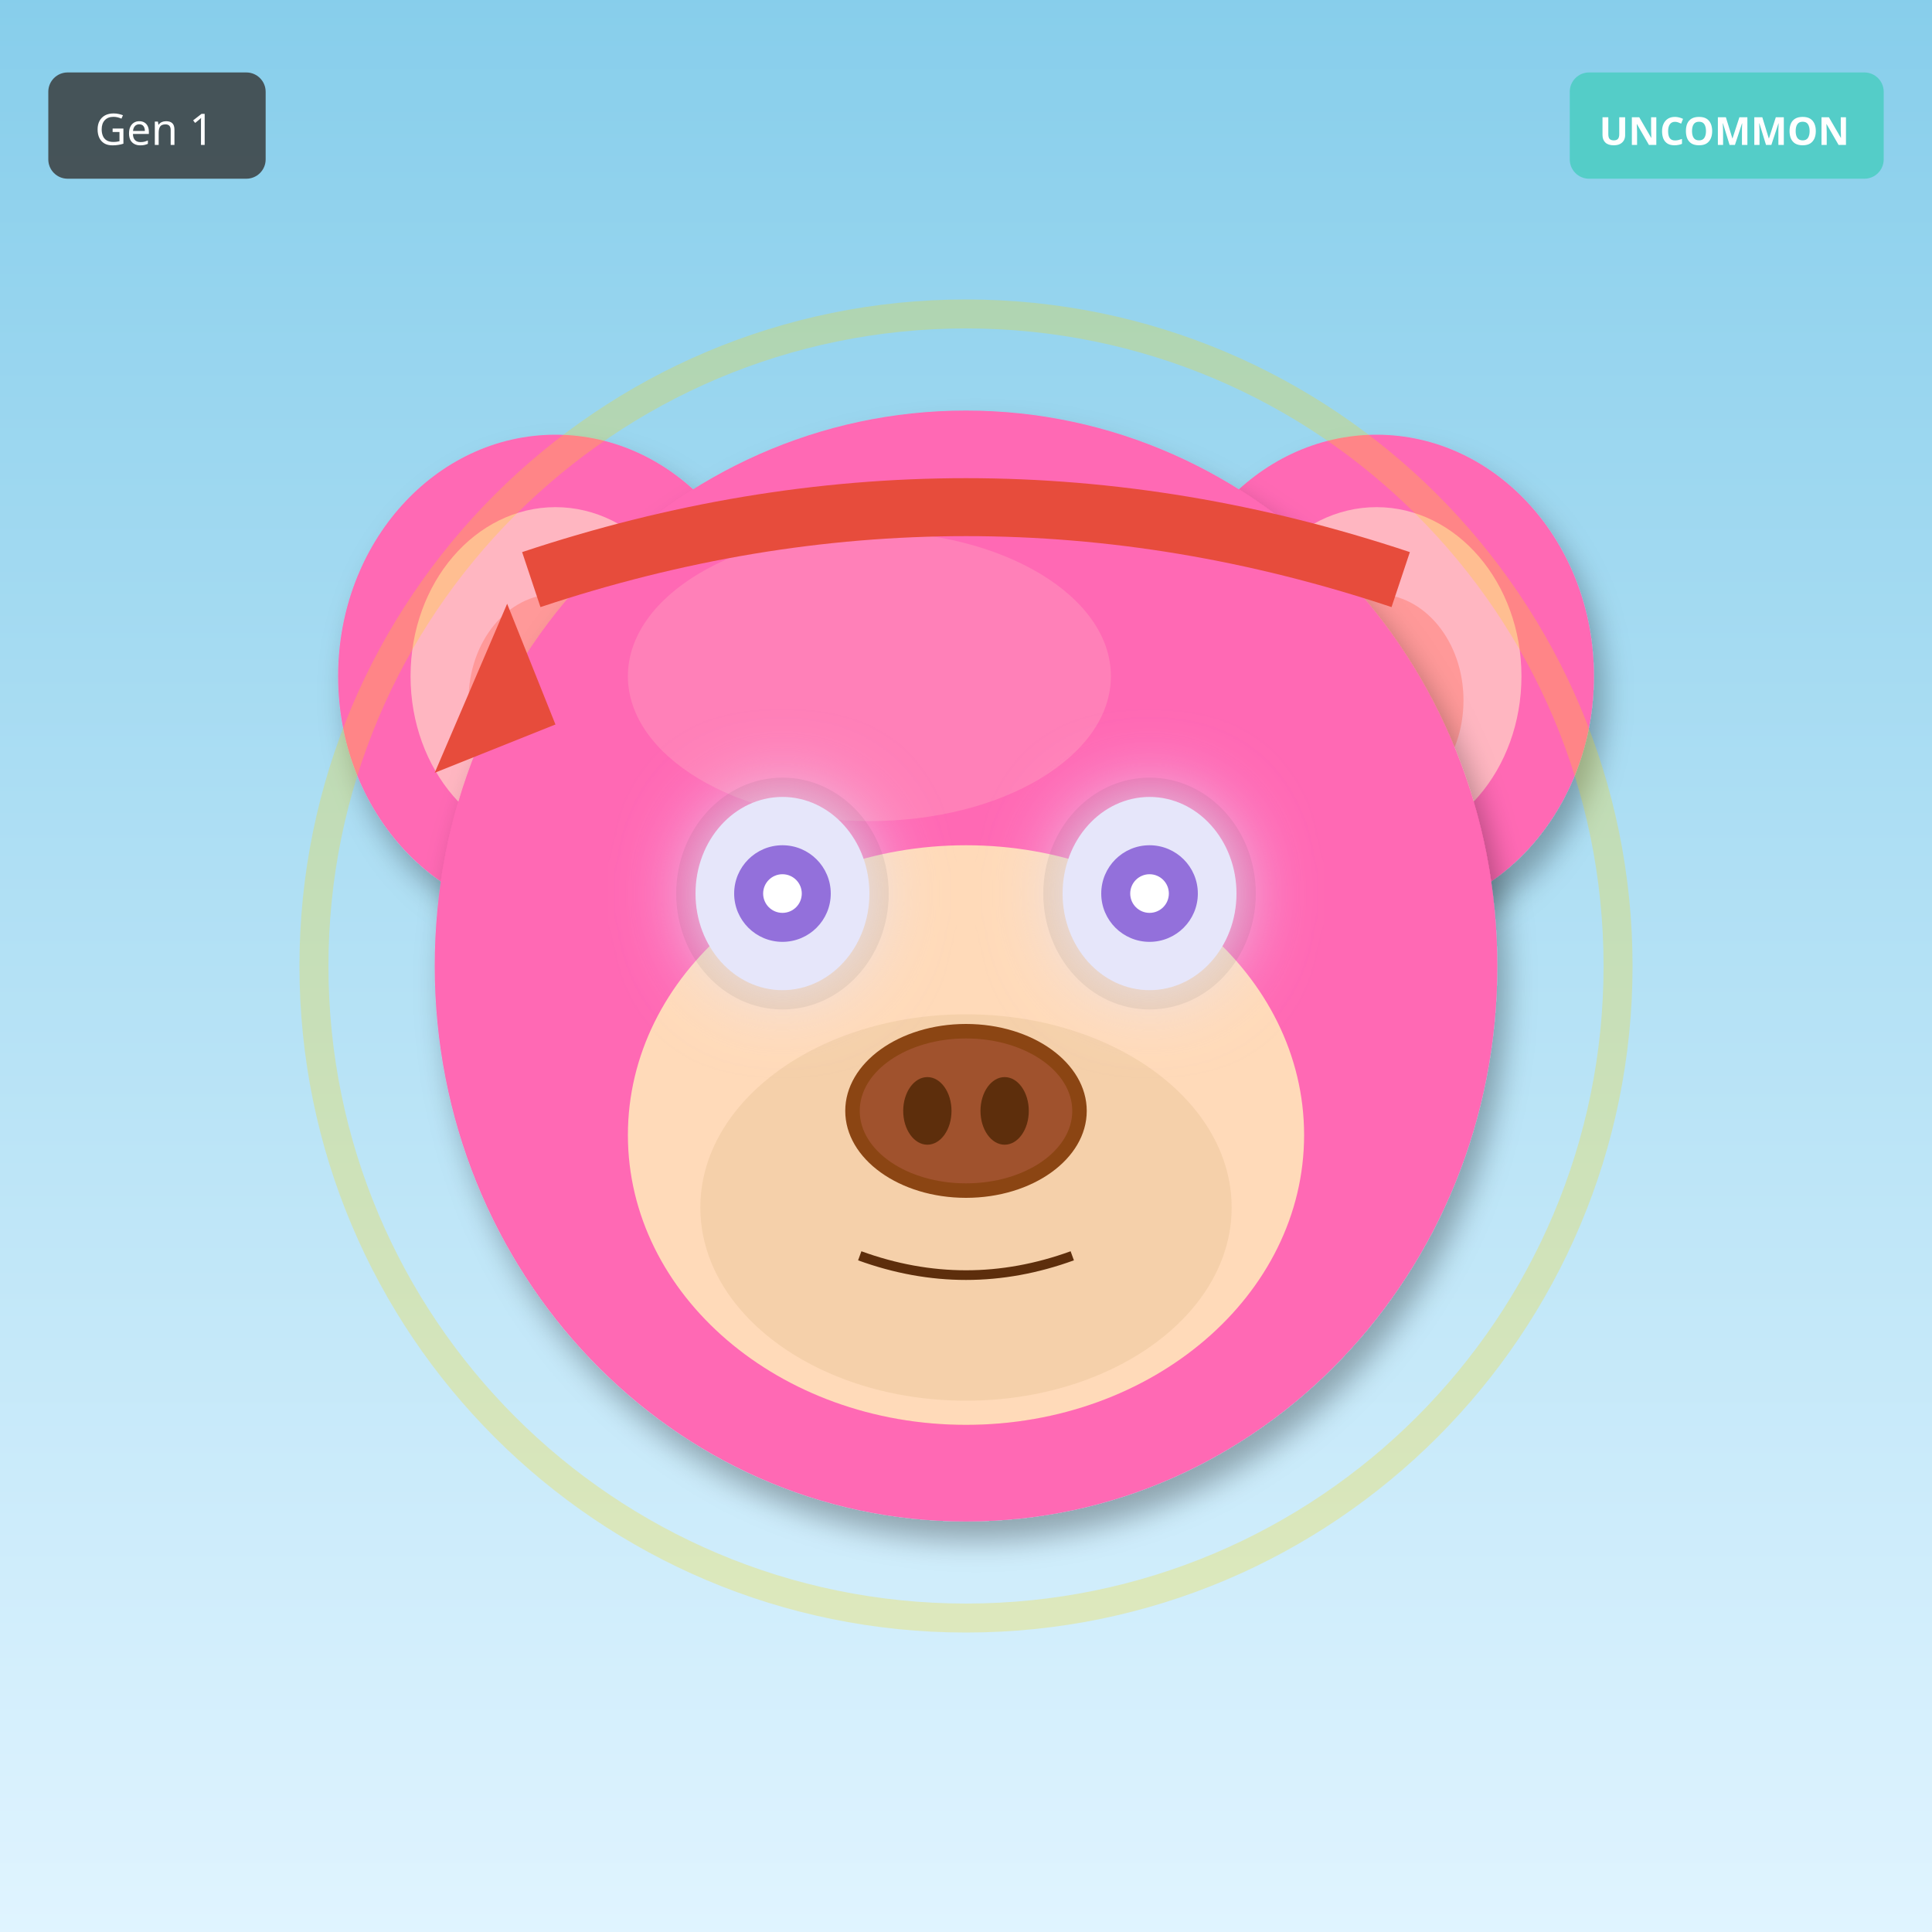
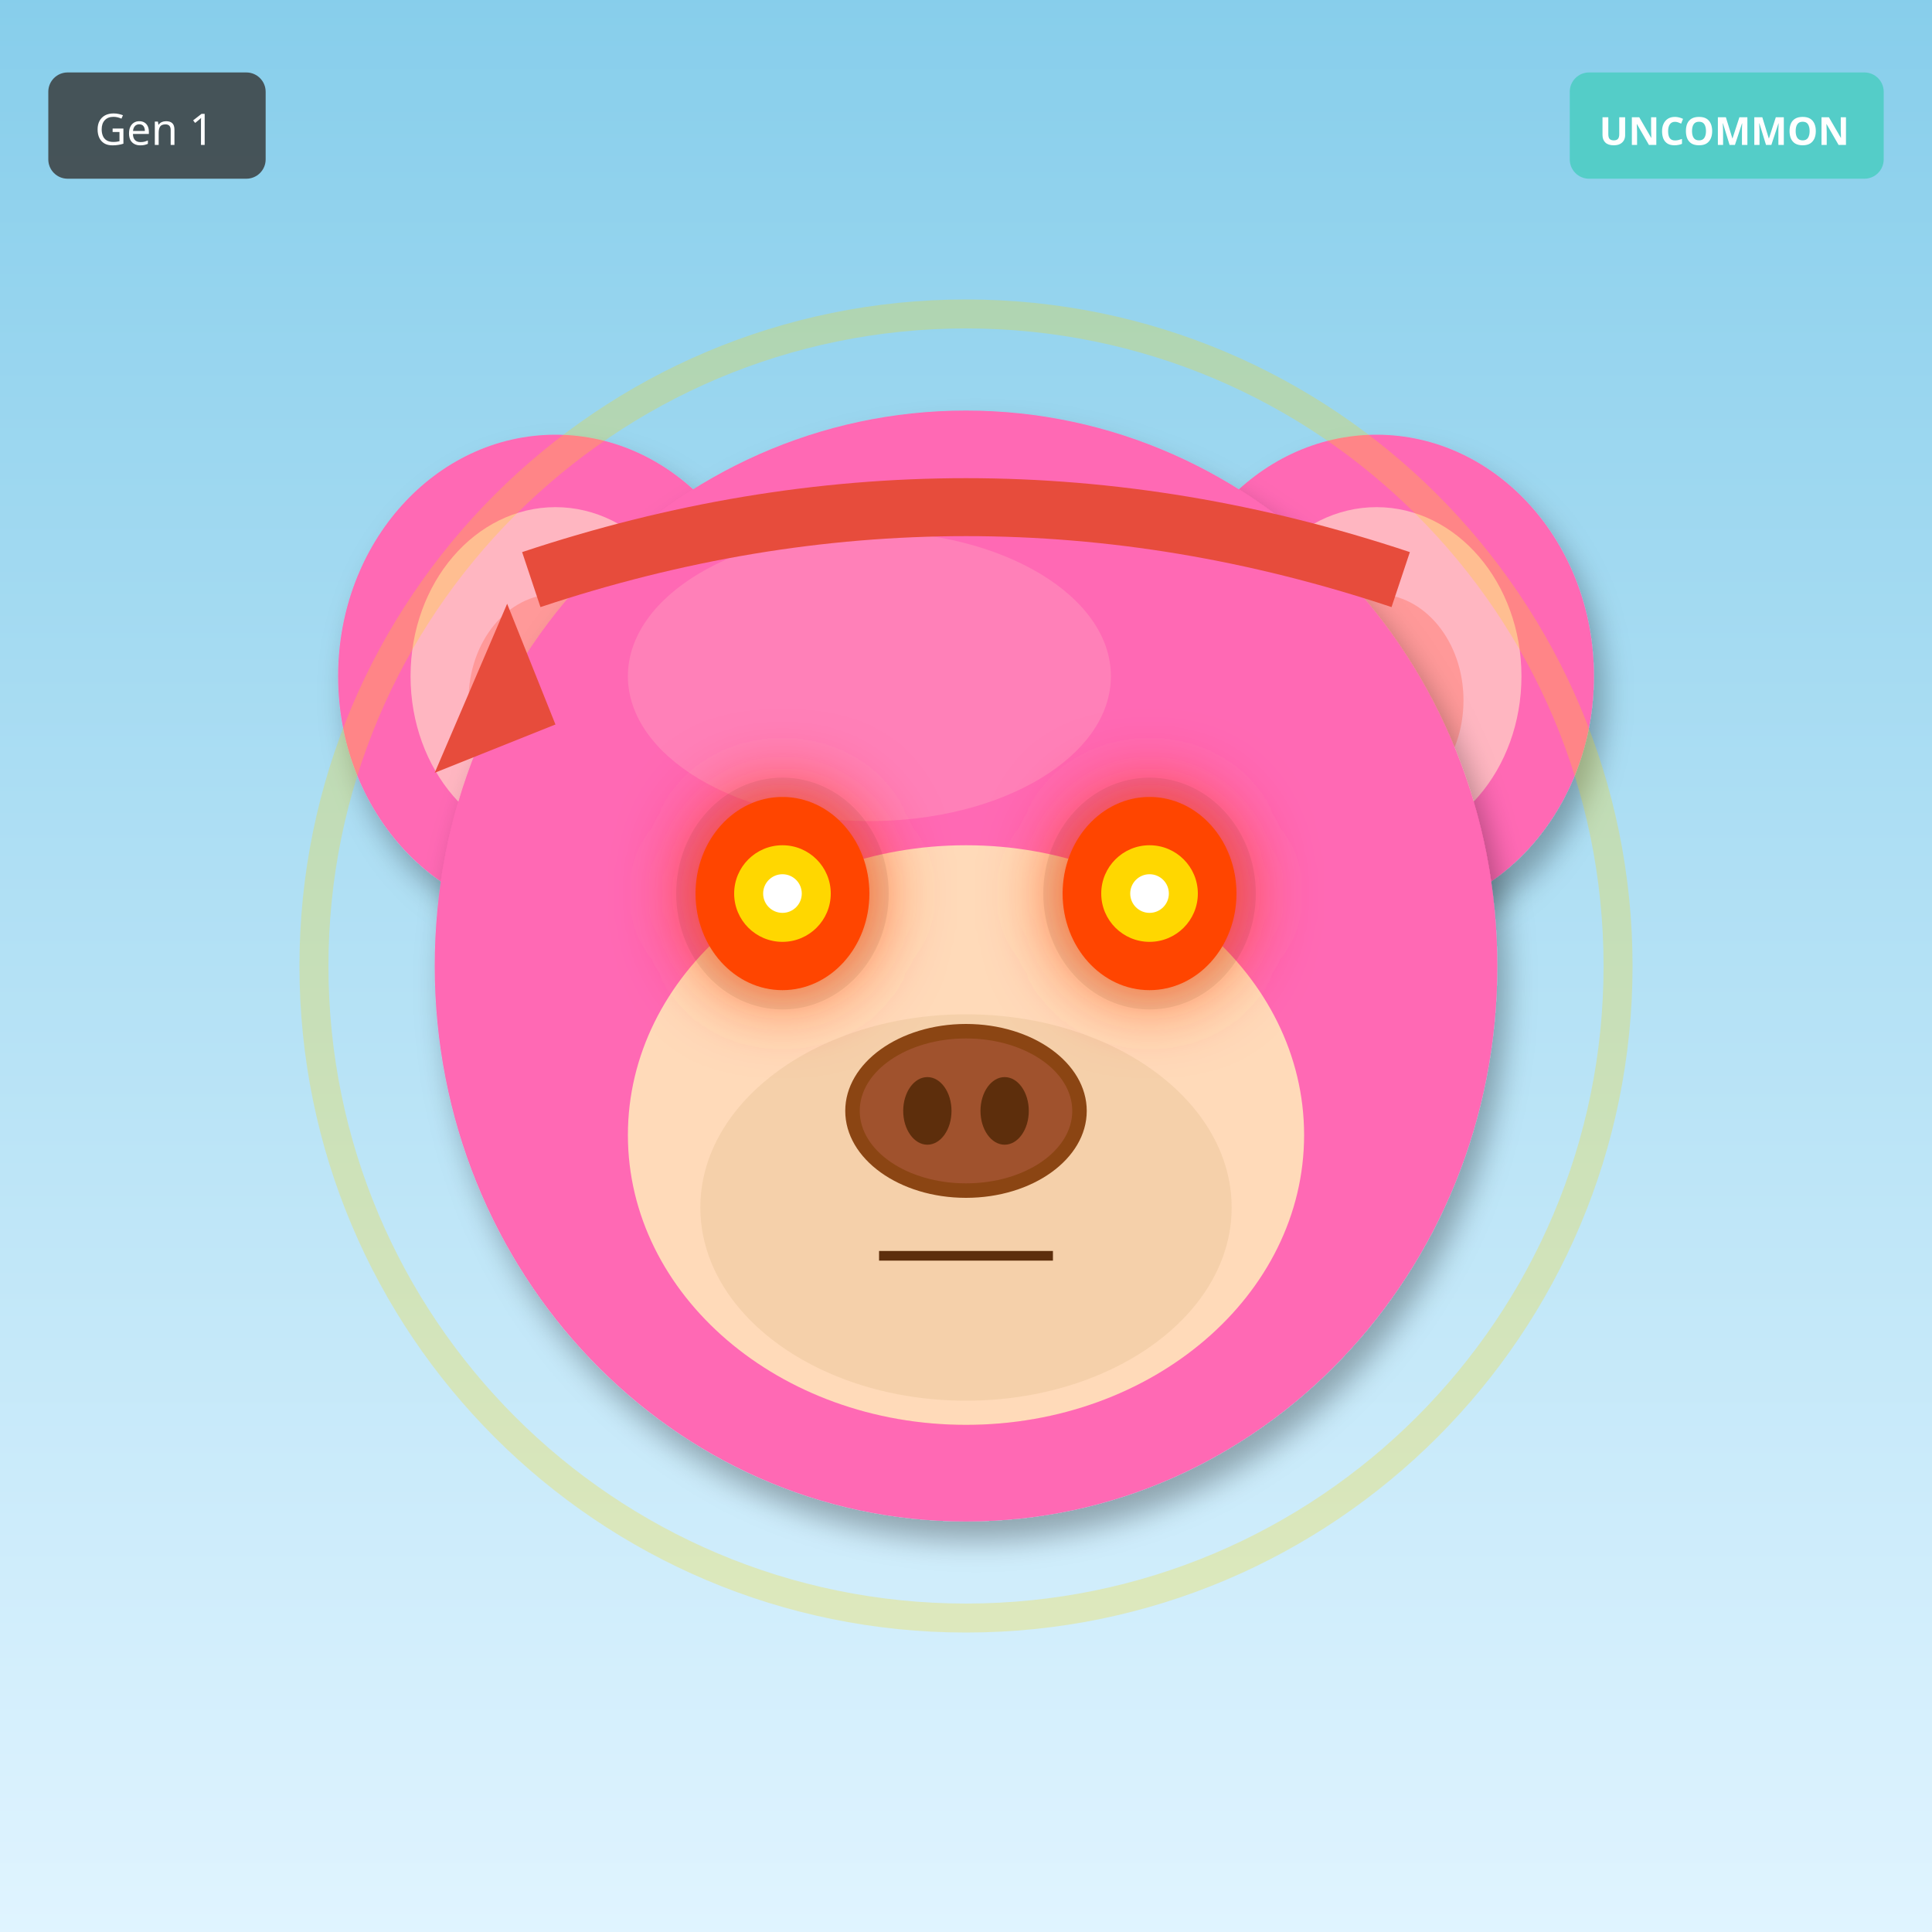
<svg xmlns="http://www.w3.org/2000/svg" width="400" height="400" viewBox="0 0 400 400">
  <defs>
    <filter id="shadow" x="-20%" y="-20%" width="140%" height="140%">
      <feDropShadow dx="2" dy="4" stdDeviation="3" flood-opacity="0.3" />
    </filter>
    <filter id="glow" x="-50%" y="-50%" width="200%" height="200%">
      <feGaussianBlur stdDeviation="8" result="blur" />
      <feMerge>
        <feMergeNode in="blur" />
        <feMergeNode in="SourceGraphic" />
      </feMerge>
    </filter>
    <linearGradient id="rainbow-body" x1="0%" y1="0%" x2="100%" y2="100%">
      <stop offset="0%" stop-color="#FF6B6B" />
      <stop offset="25%" stop-color="#FFE66D" />
      <stop offset="50%" stop-color="#4ECDC4" />
      <stop offset="75%" stop-color="#45B7D1" />
      <stop offset="100%" stop-color="#DDA0DD" />
    </linearGradient>
    <radialGradient id="galaxy-body" cx="30%" cy="30%">
      <stop offset="0%" stop-color="#E6E6FA" />
      <stop offset="50%" stop-color="#9370DB" />
      <stop offset="100%" stop-color="#1A0033" />
    </radialGradient>
    <linearGradient id="holo-body" x1="0%" y1="0%" x2="100%" y2="100%">
      <stop offset="0%" stop-color="#FF00FF" />
      <stop offset="50%" stop-color="#00FFFF" />
      <stop offset="100%" stop-color="#FFFF00" />
    </linearGradient>
    <linearGradient id="sky-gradient" x1="0%" y1="0%" x2="0%" y2="100%">
      <stop offset="0%" stop-color="#87CEEB" />
      <stop offset="100%" stop-color="#E0F4FF" />
    </linearGradient>
    <linearGradient id="grass-gradient" x1="0%" y1="0%" x2="0%" y2="100%">
      <stop offset="0%" stop-color="#90EE90" />
      <stop offset="100%" stop-color="#228B22" />
    </linearGradient>
    <linearGradient id="sunset-gradient" x1="0%" y1="0%" x2="0%" y2="100%">
      <stop offset="0%" stop-color="#FF6B6B" />
      <stop offset="50%" stop-color="#FFE66D" />
      <stop offset="100%" stop-color="#4ECDC4" />
    </linearGradient>
    <linearGradient id="aurora-gradient" x1="0%" y1="0%" x2="100%" y2="100%">
      <stop offset="0%" stop-color="#0D1B2A" />
      <stop offset="30%" stop-color="#00FF7F" />
      <stop offset="70%" stop-color="#FF00FF" />
      <stop offset="100%" stop-color="#0D1B2A" />
    </linearGradient>
    <radialGradient id="multiverse-gradient" cx="50%" cy="50%">
      <stop offset="0%" stop-color="#FFD700" />
      <stop offset="40%" stop-color="#FF00FF" />
      <stop offset="70%" stop-color="#00FFFF" />
      <stop offset="100%" stop-color="#000" />
    </radialGradient>
    <linearGradient id="rift-gradient" x1="0%" y1="0%" x2="100%" y2="100%">
      <stop offset="0%" stop-color="#000" />
      <stop offset="30%" stop-color="#9400D3" />
      <stop offset="50%" stop-color="#00FFFF" />
      <stop offset="70%" stop-color="#9400D3" />
      <stop offset="100%" stop-color="#000" />
    </linearGradient>
    <linearGradient id="heaven-gradient" x1="0%" y1="0%" x2="0%" y2="100%">
      <stop offset="0%" stop-color="#FFF" />
      <stop offset="50%" stop-color="#FFD700" stop-opacity="0.3" />
      <stop offset="100%" stop-color="#F0F8FF" />
    </linearGradient>
    <clipPath id="head-clip">
      <ellipse cx="200" cy="200" rx="110" ry="115" />
    </clipPath>
  </defs>
  <rect width="400" height="400" fill="url(#sky-gradient)" />
  <ellipse cx="115" cy="140" rx="45" ry="50" fill="#FF69B4" filter="url(#shadow)" />
  <ellipse cx="115" cy="140" rx="30" ry="35" fill="#FFB6C1" />
  <ellipse cx="115" cy="145" rx="18" ry="22" fill="#FF9999" />
  <ellipse cx="285" cy="140" rx="45" ry="50" fill="#FF69B4" filter="url(#shadow)" />
  <ellipse cx="285" cy="140" rx="30" ry="35" fill="#FFB6C1" />
  <ellipse cx="285" cy="145" rx="18" ry="22" fill="#FF9999" />
  <ellipse cx="200" cy="200" rx="110" ry="115" fill="#FF69B4" filter="url(#shadow)" />
  <ellipse cx="180" cy="140" rx="50" ry="30" fill="#FFB6C1" opacity="0.3" />
  <g clip-path="url(#head-clip)">
    <ellipse cx="200" cy="270" rx="45" ry="25" fill="#FF4500" opacity="0.2" />
    <ellipse cx="200" cy="260" rx="35" ry="20" fill="#FF6600" opacity="0.15" />
  </g>
  <ellipse cx="200" cy="235" rx="70" ry="60" fill="#FFDAB9" />
  <ellipse cx="200" cy="250" rx="55" ry="40" fill="#DEB887" opacity="0.3" />
  <ellipse cx="162" cy="185" rx="22" ry="24" fill="#000" opacity="0.08" />
  <ellipse cx="238" cy="185" rx="22" ry="24" fill="#000" opacity="0.08" />
-   <ellipse cx="162" cy="185" rx="18" ry="20" fill="#E6E6FA" filter="url(#glow)" />
-   <circle cx="162" cy="185" r="10" fill="#9370DB" />
+   <ellipse cx="162" cy="185" rx="18" ry="20" fill="#FF4500" filter="url(#glow)" />
+   <circle cx="162" cy="185" r="10" fill="#FFD700" />
  <circle cx="162" cy="185" r="4" fill="#FFF" />
-   <ellipse cx="238" cy="185" rx="18" ry="20" fill="#E6E6FA" filter="url(#glow)" />
-   <circle cx="238" cy="185" r="10" fill="#9370DB" />
+   <ellipse cx="238" cy="185" rx="18" ry="20" fill="#FF4500" filter="url(#glow)" />
+   <circle cx="238" cy="185" r="10" fill="#FFD700" />
  <circle cx="238" cy="185" r="4" fill="#FFF" />
  <g>
    <ellipse cx="200" cy="230" rx="25" ry="18" fill="#8B4513" />
    <ellipse cx="200" cy="230" rx="22" ry="15" fill="#A0522D" />
    <ellipse cx="192" cy="230" rx="5" ry="7" fill="#5D2E0C" />
    <ellipse cx="208" cy="230" rx="5" ry="7" fill="#5D2E0C" />
  </g>
-   <path d="M178 260 Q200 268 222 260" stroke="#5D2E0C" stroke-width="2" fill="none" />
+   <line x1="182" y1="260" x2="218" y2="260" stroke="#5D2E0C" stroke-width="2" />
  <path d="M110 120 Q200 90 290 120" stroke="#E74C3C" stroke-width="12" fill="none" />
  <polygon points="105,125 90,160 115,150" fill="#E74C3C" />
  <circle cx="200" cy="200" r="135" fill="none" stroke="#FFD700" stroke-width="6" opacity="0.25" />
  <g transform="translate(325, 15)">
    <rect width="65" height="22" rx="4" fill="#4ECDC4" opacity="0.9" />
    <text x="32" y="15" font-size="8" fill="#FFF" text-anchor="middle" font-family="sans-serif" font-weight="bold">UNCOMMON</text>
  </g>
  <g transform="translate(10, 15)">
    <rect width="45" height="22" rx="4" fill="#333" opacity="0.8" />
    <text x="22" y="15" font-size="9" fill="#FFF" text-anchor="middle" font-family="sans-serif">Gen 1</text>
  </g>
</svg>
